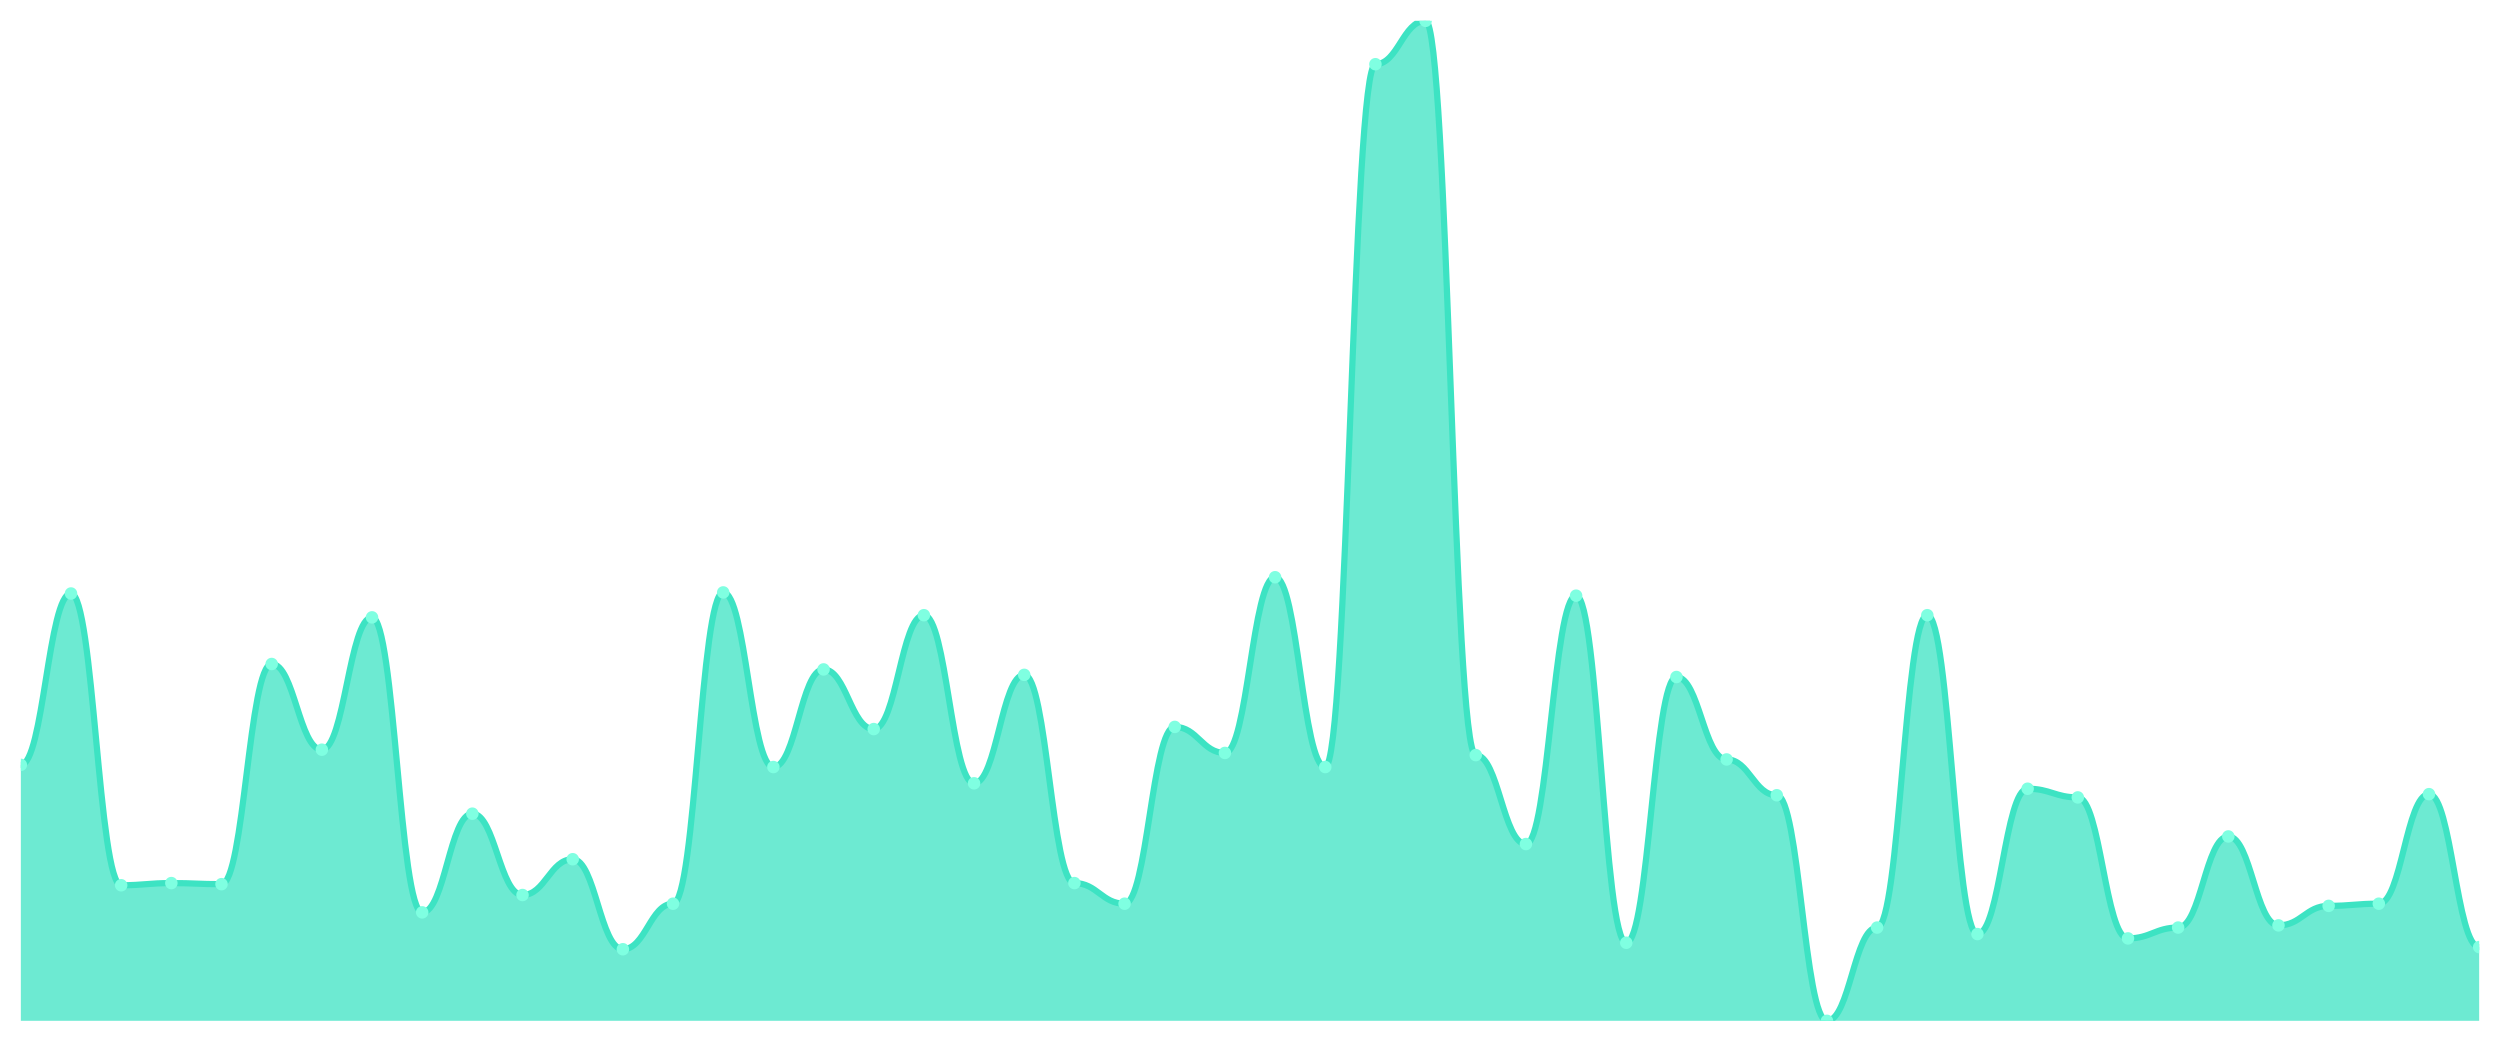
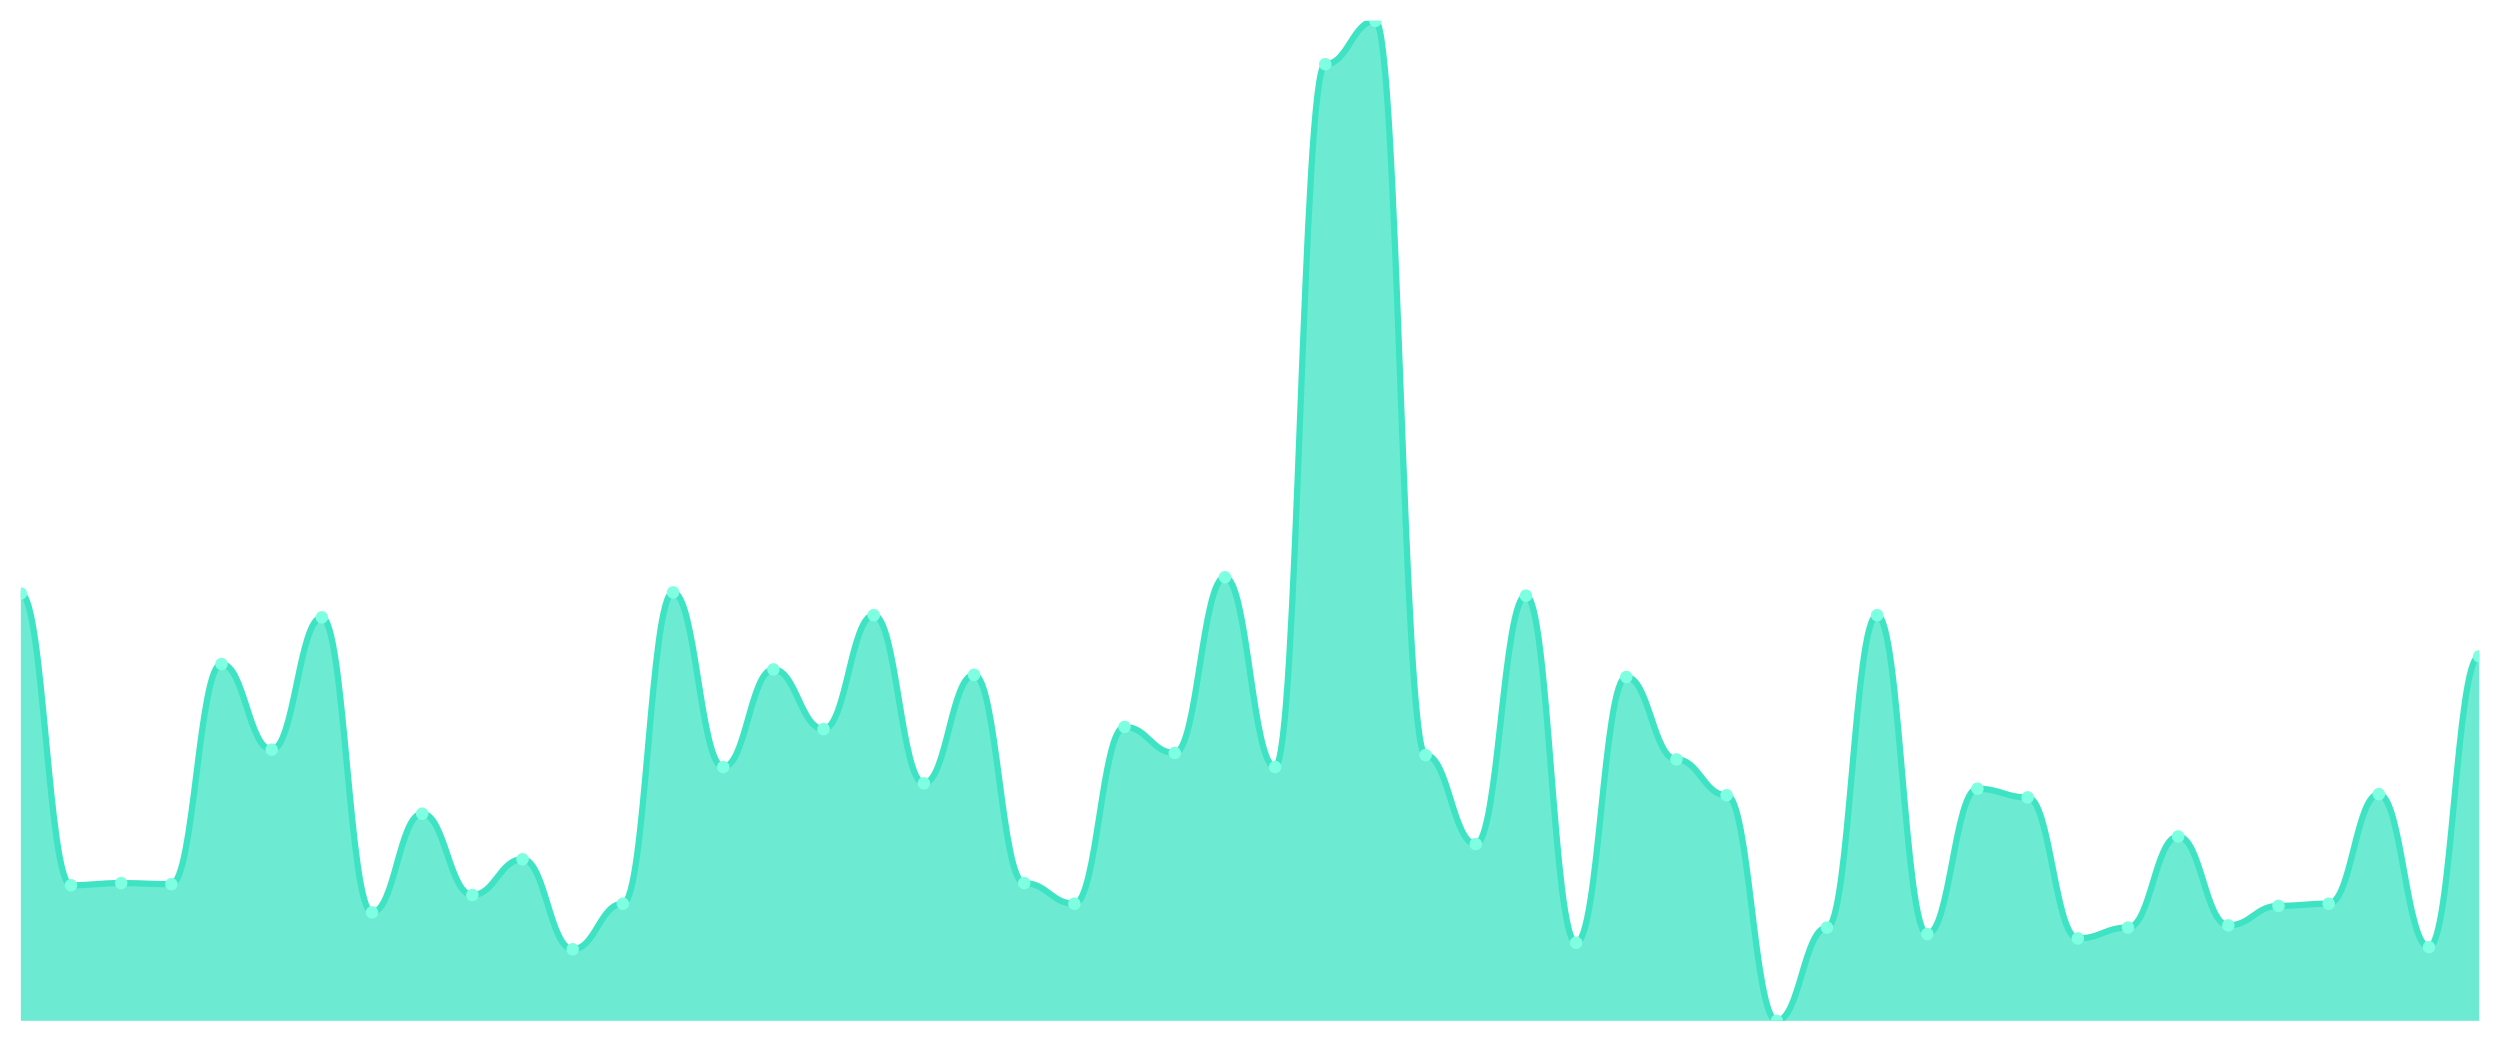
<svg xmlns="http://www.w3.org/2000/svg" viewBox="0 0 1200 500" width="1200" height="500">
  <defs>
    <clipPath id="c">
      <rect x="10" y="10" width="1180" height="480" />
    </clipPath>
  </defs>
  <rect width="1200" height="500" fill="none" />
  <g clip-path="url(#c)">
-     <path d="M 10,490 L 10,367.137 C 20.837,367.137 23.245,284.881 34.082,284.881 C 44.918,284.881 47.327,424.924 58.163,424.924 C 69,424.924 71.408,423.883 82.245,423.883 C 93.082,423.883 95.49,424.403 106.327,424.403 C 117.163,424.403 119.571,318.72 130.408,318.72 C 141.245,318.72 143.653,359.848 154.49,359.848 C 165.327,359.848 167.735,296.334 178.571,296.334 C 189.408,296.334 191.816,437.939 202.653,437.939 C 213.49,437.939 215.898,390.564 226.735,390.564 C 237.571,390.564 239.98,429.61 250.816,429.61 C 261.653,429.61 264.061,412.43 274.898,412.43 C 285.735,412.43 288.143,455.64 298.98,455.64 C 309.816,455.64 312.224,433.774 323.061,433.774 C 333.898,433.774 336.306,284.36 347.143,284.36 C 357.98,284.36 360.388,368.178 371.224,368.178 C 382.061,368.178 384.469,321.323 395.306,321.323 C 406.143,321.323 408.551,349.957 419.388,349.957 C 430.224,349.957 432.633,295.293 443.469,295.293 C 454.306,295.293 456.714,375.987 467.551,375.987 C 478.388,375.987 480.796,323.926 491.633,323.926 C 502.469,323.926 504.878,423.883 515.714,423.883 C 526.551,423.883 528.959,433.774 539.796,433.774 C 550.633,433.774 553.041,348.915 563.878,348.915 C 574.714,348.915 577.122,361.41 587.959,361.41 C 598.796,361.41 601.204,277.072 612.041,277.072 C 622.878,277.072 625.286,368.178 636.122,368.178 C 646.959,368.178 649.367,30.824 660.204,30.824 C 671.041,30.824 673.449,10 684.286,10 C 695.122,10 697.531,362.451 708.367,362.451 C 719.204,362.451 721.612,405.141 732.449,405.141 C 743.286,405.141 745.694,285.922 756.531,285.922 C 767.367,285.922 769.776,452.516 780.612,452.516 C 791.449,452.516 793.857,324.967 804.694,324.967 C 815.531,324.967 817.939,364.534 828.776,364.534 C 839.612,364.534 842.02,381.714 852.857,381.714 C 863.694,381.714 866.102,490 876.939,490 C 887.776,490 890.184,445.228 901.02,445.228 C 911.857,445.228 914.265,295.293 925.102,295.293 C 935.939,295.293 938.347,448.351 949.184,448.351 C 960.02,448.351 962.429,378.59 973.265,378.59 C 984.102,378.59 986.51,382.755 997.347,382.755 C 1008.184,382.755 1010.592,450.434 1021.429,450.434 C 1032.265,450.434 1034.673,445.228 1045.51,445.228 C 1056.347,445.228 1058.755,401.497 1069.592,401.497 C 1080.429,401.497 1082.837,444.187 1093.673,444.187 C 1104.51,444.187 1106.918,434.816 1117.755,434.816 C 1128.592,434.816 1131,433.774 1141.837,433.774 C 1152.673,433.774 1155.082,381.193 1165.918,381.193 C 1176.755,381.193 1179.163,454.599 1190,454.599 L 1190,490 Z" fill="rgba(61,227,195,0.75)" />
-     <path d="M 10,367.137 C 20.837,367.137 23.245,284.881 34.082,284.881 C 44.918,284.881 47.327,424.924 58.163,424.924 C 69,424.924 71.408,423.883 82.245,423.883 C 93.082,423.883 95.49,424.403 106.327,424.403 C 117.163,424.403 119.571,318.72 130.408,318.72 C 141.245,318.72 143.653,359.848 154.49,359.848 C 165.327,359.848 167.735,296.334 178.571,296.334 C 189.408,296.334 191.816,437.939 202.653,437.939 C 213.49,437.939 215.898,390.564 226.735,390.564 C 237.571,390.564 239.98,429.61 250.816,429.61 C 261.653,429.61 264.061,412.43 274.898,412.43 C 285.735,412.43 288.143,455.64 298.98,455.64 C 309.816,455.64 312.224,433.774 323.061,433.774 C 333.898,433.774 336.306,284.36 347.143,284.36 C 357.98,284.36 360.388,368.178 371.224,368.178 C 382.061,368.178 384.469,321.323 395.306,321.323 C 406.143,321.323 408.551,349.957 419.388,349.957 C 430.224,349.957 432.633,295.293 443.469,295.293 C 454.306,295.293 456.714,375.987 467.551,375.987 C 478.388,375.987 480.796,323.926 491.633,323.926 C 502.469,323.926 504.878,423.883 515.714,423.883 C 526.551,423.883 528.959,433.774 539.796,433.774 C 550.633,433.774 553.041,348.915 563.878,348.915 C 574.714,348.915 577.122,361.41 587.959,361.41 C 598.796,361.41 601.204,277.072 612.041,277.072 C 622.878,277.072 625.286,368.178 636.122,368.178 C 646.959,368.178 649.367,30.824 660.204,30.824 C 671.041,30.824 673.449,10 684.286,10 C 695.122,10 697.531,362.451 708.367,362.451 C 719.204,362.451 721.612,405.141 732.449,405.141 C 743.286,405.141 745.694,285.922 756.531,285.922 C 767.367,285.922 769.776,452.516 780.612,452.516 C 791.449,452.516 793.857,324.967 804.694,324.967 C 815.531,324.967 817.939,364.534 828.776,364.534 C 839.612,364.534 842.02,381.714 852.857,381.714 C 863.694,381.714 866.102,490 876.939,490 C 887.776,490 890.184,445.228 901.02,445.228 C 911.857,445.228 914.265,295.293 925.102,295.293 C 935.939,295.293 938.347,448.351 949.184,448.351 C 960.02,448.351 962.429,378.59 973.265,378.59 C 984.102,378.59 986.51,382.755 997.347,382.755 C 1008.184,382.755 1010.592,450.434 1021.429,450.434 C 1032.265,450.434 1034.673,445.228 1045.51,445.228 C 1056.347,445.228 1058.755,401.497 1069.592,401.497 C 1080.429,401.497 1082.837,444.187 1093.673,444.187 C 1104.51,444.187 1106.918,434.816 1117.755,434.816 C 1128.592,434.816 1131,433.774 1141.837,433.774 C 1152.673,433.774 1155.082,381.193 1165.918,381.193 C 1176.755,381.193 1179.163,454.599 1190,454.599" fill="none" stroke="#3de3c3" stroke-width="3" stroke-linecap="round" stroke-linejoin="round" />
-     <circle cx="10" cy="367.137" r="3" fill="#7fffe1" />
-     <circle cx="34.082" cy="284.881" r="3" fill="#7fffe1" />
-     <circle cx="58.163" cy="424.924" r="3" fill="#7fffe1" />
-     <circle cx="82.245" cy="423.883" r="3" fill="#7fffe1" />
-     <circle cx="106.327" cy="424.403" r="3" fill="#7fffe1" />
-     <circle cx="130.408" cy="318.72" r="3" fill="#7fffe1" />
-     <circle cx="154.49" cy="359.848" r="3" fill="#7fffe1" />
-     <circle cx="178.571" cy="296.334" r="3" fill="#7fffe1" />
-     <circle cx="202.653" cy="437.939" r="3" fill="#7fffe1" />
-     <circle cx="226.735" cy="390.564" r="3" fill="#7fffe1" />
-     <circle cx="250.816" cy="429.61" r="3" fill="#7fffe1" />
-     <circle cx="274.898" cy="412.43" r="3" fill="#7fffe1" />
-     <circle cx="298.98" cy="455.64" r="3" fill="#7fffe1" />
-     <circle cx="323.061" cy="433.774" r="3" fill="#7fffe1" />
-     <circle cx="347.143" cy="284.36" r="3" fill="#7fffe1" />
-     <circle cx="371.224" cy="368.178" r="3" fill="#7fffe1" />
-     <circle cx="395.306" cy="321.323" r="3" fill="#7fffe1" />
-     <circle cx="419.388" cy="349.957" r="3" fill="#7fffe1" />
-     <circle cx="443.469" cy="295.293" r="3" fill="#7fffe1" />
-     <circle cx="467.551" cy="375.987" r="3" fill="#7fffe1" />
-     <circle cx="491.633" cy="323.926" r="3" fill="#7fffe1" />
-     <circle cx="515.714" cy="423.883" r="3" fill="#7fffe1" />
-     <circle cx="539.796" cy="433.774" r="3" fill="#7fffe1" />
-     <circle cx="563.878" cy="348.915" r="3" fill="#7fffe1" />
-     <circle cx="587.959" cy="361.41" r="3" fill="#7fffe1" />
-     <circle cx="612.041" cy="277.072" r="3" fill="#7fffe1" />
-     <circle cx="636.122" cy="368.178" r="3" fill="#7fffe1" />
-     <circle cx="660.204" cy="30.824" r="3" fill="#7fffe1" />
-     <circle cx="684.286" cy="10" r="3" fill="#7fffe1" />
-     <circle cx="708.367" cy="362.451" r="3" fill="#7fffe1" />
-     <circle cx="732.449" cy="405.141" r="3" fill="#7fffe1" />
-     <circle cx="756.531" cy="285.922" r="3" fill="#7fffe1" />
-     <circle cx="780.612" cy="452.516" r="3" fill="#7fffe1" />
-     <circle cx="804.694" cy="324.967" r="3" fill="#7fffe1" />
-     <circle cx="828.776" cy="364.534" r="3" fill="#7fffe1" />
-     <circle cx="852.857" cy="381.714" r="3" fill="#7fffe1" />
-     <circle cx="876.939" cy="490" r="3" fill="#7fffe1" />
-     <circle cx="901.02" cy="445.228" r="3" fill="#7fffe1" />
-     <circle cx="925.102" cy="295.293" r="3" fill="#7fffe1" />
-     <circle cx="949.184" cy="448.351" r="3" fill="#7fffe1" />
-     <circle cx="973.265" cy="378.59" r="3" fill="#7fffe1" />
-     <circle cx="997.347" cy="382.755" r="3" fill="#7fffe1" />
-     <circle cx="1021.429" cy="450.434" r="3" fill="#7fffe1" />
-     <circle cx="1045.51" cy="445.228" r="3" fill="#7fffe1" />
-     <circle cx="1069.592" cy="401.497" r="3" fill="#7fffe1" />
-     <circle cx="1093.673" cy="444.187" r="3" fill="#7fffe1" />
-     <circle cx="1117.755" cy="434.816" r="3" fill="#7fffe1" />
-     <circle cx="1141.837" cy="433.774" r="3" fill="#7fffe1" />
-     <circle cx="1165.918" cy="381.193" r="3" fill="#7fffe1" />
-     <circle cx="1190" cy="454.599" r="3" fill="#7fffe1" />
+     <path d="M 10,490 L 10,284.881 C 20.837,284.881 23.245,424.924 34.082,424.924 C 44.918,424.924 47.327,423.883 58.163,423.883 C 69,423.883 71.408,424.403 82.245,424.403 C 93.082,424.403 95.49,318.72 106.327,318.72 C 117.163,318.72 119.571,359.848 130.408,359.848 C 141.245,359.848 143.653,296.334 154.49,296.334 C 165.327,296.334 167.735,437.939 178.571,437.939 C 189.408,437.939 191.816,390.564 202.653,390.564 C 213.49,390.564 215.898,429.61 226.735,429.61 C 237.571,429.61 239.98,412.43 250.816,412.43 C 261.653,412.43 264.061,455.64 274.898,455.64 C 285.735,455.64 288.143,433.774 298.98,433.774 C 309.816,433.774 312.224,284.36 323.061,284.36 C 333.898,284.36 336.306,368.178 347.143,368.178 C 357.98,368.178 360.388,321.323 371.224,321.323 C 382.061,321.323 384.469,349.957 395.306,349.957 C 406.143,349.957 408.551,295.293 419.388,295.293 C 430.224,295.293 432.633,375.987 443.469,375.987 C 454.306,375.987 456.714,323.926 467.551,323.926 C 478.388,323.926 480.796,423.883 491.633,423.883 C 502.469,423.883 504.878,433.774 515.714,433.774 C 526.551,433.774 528.959,348.915 539.796,348.915 C 550.633,348.915 553.041,361.41 563.878,361.41 C 574.714,361.41 577.122,277.072 587.959,277.072 C 598.796,277.072 601.204,368.178 612.041,368.178 C 622.878,368.178 625.286,30.824 636.122,30.824 C 646.959,30.824 649.367,10 660.204,10 C 671.041,10 673.449,362.451 684.286,362.451 C 695.122,362.451 697.531,405.141 708.367,405.141 C 719.204,405.141 721.612,285.922 732.449,285.922 C 743.286,285.922 745.694,452.516 756.531,452.516 C 767.367,452.516 769.776,324.967 780.612,324.967 C 791.449,324.967 793.857,364.534 804.694,364.534 C 815.531,364.534 817.939,381.714 828.776,381.714 C 839.612,381.714 842.02,490 852.857,490 C 863.694,490 866.102,445.228 876.939,445.228 C 887.776,445.228 890.184,295.293 901.02,295.293 C 911.857,295.293 914.265,448.351 925.102,448.351 C 935.939,448.351 938.347,378.59 949.184,378.59 C 960.02,378.59 962.429,382.755 973.265,382.755 C 984.102,382.755 986.51,450.434 997.347,450.434 C 1008.184,450.434 1010.592,445.228 1021.429,445.228 C 1032.265,445.228 1034.673,401.497 1045.51,401.497 C 1056.347,401.497 1058.755,444.187 1069.592,444.187 C 1080.429,444.187 1082.837,434.816 1093.673,434.816 C 1104.51,434.816 1106.918,433.774 1117.755,433.774 C 1128.592,433.774 1131,381.193 1141.837,381.193 C 1152.673,381.193 1155.082,454.599 1165.918,454.599 C 1176.755,454.599 1179.163,315.076 1190,315.076 L 1190,490 Z" fill="rgba(61,227,195,0.75)" />
+     <path d="M 10,284.881 C 20.837,284.881 23.245,424.924 34.082,424.924 C 44.918,424.924 47.327,423.883 58.163,423.883 C 69,423.883 71.408,424.403 82.245,424.403 C 93.082,424.403 95.49,318.72 106.327,318.72 C 117.163,318.72 119.571,359.848 130.408,359.848 C 141.245,359.848 143.653,296.334 154.49,296.334 C 165.327,296.334 167.735,437.939 178.571,437.939 C 189.408,437.939 191.816,390.564 202.653,390.564 C 213.49,390.564 215.898,429.61 226.735,429.61 C 237.571,429.61 239.98,412.43 250.816,412.43 C 261.653,412.43 264.061,455.64 274.898,455.64 C 285.735,455.64 288.143,433.774 298.98,433.774 C 309.816,433.774 312.224,284.36 323.061,284.36 C 333.898,284.36 336.306,368.178 347.143,368.178 C 357.98,368.178 360.388,321.323 371.224,321.323 C 382.061,321.323 384.469,349.957 395.306,349.957 C 406.143,349.957 408.551,295.293 419.388,295.293 C 430.224,295.293 432.633,375.987 443.469,375.987 C 454.306,375.987 456.714,323.926 467.551,323.926 C 478.388,323.926 480.796,423.883 491.633,423.883 C 502.469,423.883 504.878,433.774 515.714,433.774 C 526.551,433.774 528.959,348.915 539.796,348.915 C 550.633,348.915 553.041,361.41 563.878,361.41 C 574.714,361.41 577.122,277.072 587.959,277.072 C 598.796,277.072 601.204,368.178 612.041,368.178 C 622.878,368.178 625.286,30.824 636.122,30.824 C 646.959,30.824 649.367,10 660.204,10 C 671.041,10 673.449,362.451 684.286,362.451 C 695.122,362.451 697.531,405.141 708.367,405.141 C 719.204,405.141 721.612,285.922 732.449,285.922 C 743.286,285.922 745.694,452.516 756.531,452.516 C 767.367,452.516 769.776,324.967 780.612,324.967 C 791.449,324.967 793.857,364.534 804.694,364.534 C 815.531,364.534 817.939,381.714 828.776,381.714 C 839.612,381.714 842.02,490 852.857,490 C 863.694,490 866.102,445.228 876.939,445.228 C 887.776,445.228 890.184,295.293 901.02,295.293 C 911.857,295.293 914.265,448.351 925.102,448.351 C 935.939,448.351 938.347,378.59 949.184,378.59 C 960.02,378.59 962.429,382.755 973.265,382.755 C 984.102,382.755 986.51,450.434 997.347,450.434 C 1008.184,450.434 1010.592,445.228 1021.429,445.228 C 1032.265,445.228 1034.673,401.497 1045.51,401.497 C 1056.347,401.497 1058.755,444.187 1069.592,444.187 C 1080.429,444.187 1082.837,434.816 1093.673,434.816 C 1104.51,434.816 1106.918,433.774 1117.755,433.774 C 1128.592,433.774 1131,381.193 1141.837,381.193 C 1152.673,381.193 1155.082,454.599 1165.918,454.599 C 1176.755,454.599 1179.163,315.076 1190,315.076" fill="none" stroke="#3de3c3" stroke-width="3" stroke-linecap="round" stroke-linejoin="round" />
+     <circle cx="10" cy="284.881" r="3" fill="#7fffe1" />
+     <circle cx="34.082" cy="424.924" r="3" fill="#7fffe1" />
+     <circle cx="58.163" cy="423.883" r="3" fill="#7fffe1" />
+     <circle cx="82.245" cy="424.403" r="3" fill="#7fffe1" />
+     <circle cx="106.327" cy="318.72" r="3" fill="#7fffe1" />
+     <circle cx="130.408" cy="359.848" r="3" fill="#7fffe1" />
+     <circle cx="154.49" cy="296.334" r="3" fill="#7fffe1" />
+     <circle cx="178.571" cy="437.939" r="3" fill="#7fffe1" />
+     <circle cx="202.653" cy="390.564" r="3" fill="#7fffe1" />
+     <circle cx="226.735" cy="429.61" r="3" fill="#7fffe1" />
+     <circle cx="250.816" cy="412.43" r="3" fill="#7fffe1" />
+     <circle cx="274.898" cy="455.64" r="3" fill="#7fffe1" />
+     <circle cx="298.98" cy="433.774" r="3" fill="#7fffe1" />
+     <circle cx="323.061" cy="284.36" r="3" fill="#7fffe1" />
+     <circle cx="347.143" cy="368.178" r="3" fill="#7fffe1" />
+     <circle cx="371.224" cy="321.323" r="3" fill="#7fffe1" />
+     <circle cx="395.306" cy="349.957" r="3" fill="#7fffe1" />
+     <circle cx="419.388" cy="295.293" r="3" fill="#7fffe1" />
+     <circle cx="443.469" cy="375.987" r="3" fill="#7fffe1" />
+     <circle cx="467.551" cy="323.926" r="3" fill="#7fffe1" />
+     <circle cx="491.633" cy="423.883" r="3" fill="#7fffe1" />
+     <circle cx="515.714" cy="433.774" r="3" fill="#7fffe1" />
+     <circle cx="539.796" cy="348.915" r="3" fill="#7fffe1" />
+     <circle cx="563.878" cy="361.41" r="3" fill="#7fffe1" />
+     <circle cx="587.959" cy="277.072" r="3" fill="#7fffe1" />
+     <circle cx="612.041" cy="368.178" r="3" fill="#7fffe1" />
+     <circle cx="636.122" cy="30.824" r="3" fill="#7fffe1" />
+     <circle cx="660.204" cy="10" r="3" fill="#7fffe1" />
+     <circle cx="684.286" cy="362.451" r="3" fill="#7fffe1" />
+     <circle cx="708.367" cy="405.141" r="3" fill="#7fffe1" />
+     <circle cx="732.449" cy="285.922" r="3" fill="#7fffe1" />
+     <circle cx="756.531" cy="452.516" r="3" fill="#7fffe1" />
+     <circle cx="780.612" cy="324.967" r="3" fill="#7fffe1" />
+     <circle cx="804.694" cy="364.534" r="3" fill="#7fffe1" />
+     <circle cx="828.776" cy="381.714" r="3" fill="#7fffe1" />
+     <circle cx="852.857" cy="490" r="3" fill="#7fffe1" />
+     <circle cx="876.939" cy="445.228" r="3" fill="#7fffe1" />
+     <circle cx="901.02" cy="295.293" r="3" fill="#7fffe1" />
+     <circle cx="925.102" cy="448.351" r="3" fill="#7fffe1" />
+     <circle cx="949.184" cy="378.59" r="3" fill="#7fffe1" />
+     <circle cx="973.265" cy="382.755" r="3" fill="#7fffe1" />
+     <circle cx="997.347" cy="450.434" r="3" fill="#7fffe1" />
+     <circle cx="1021.429" cy="445.228" r="3" fill="#7fffe1" />
+     <circle cx="1045.51" cy="401.497" r="3" fill="#7fffe1" />
+     <circle cx="1069.592" cy="444.187" r="3" fill="#7fffe1" />
+     <circle cx="1093.673" cy="434.816" r="3" fill="#7fffe1" />
+     <circle cx="1117.755" cy="433.774" r="3" fill="#7fffe1" />
+     <circle cx="1141.837" cy="381.193" r="3" fill="#7fffe1" />
+     <circle cx="1165.918" cy="454.599" r="3" fill="#7fffe1" />
+     <circle cx="1190" cy="315.076" r="3" fill="#7fffe1" />
  </g>
</svg>
